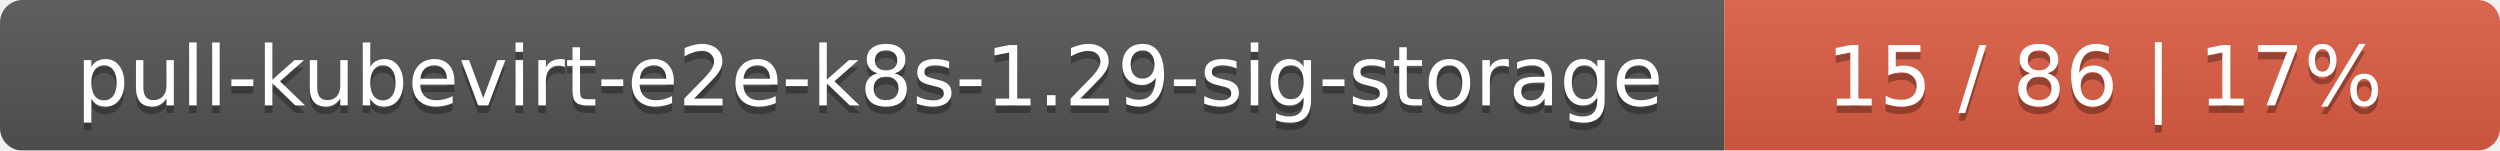
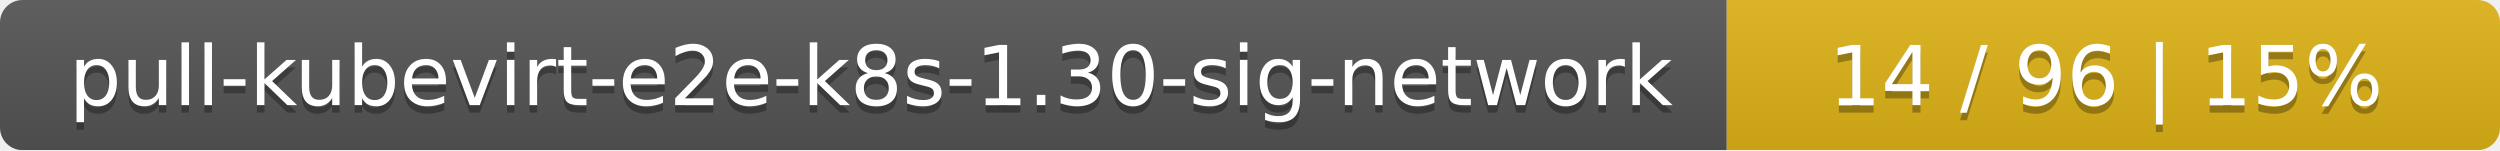
- <svg xmlns="http://www.w3.org/2000/svg" width="332" height="20">
+ <svg xmlns="http://www.w3.org/2000/svg" width="333" height="20">
  <linearGradient id="smooth" x2="0" y2="100%">
    <stop offset="0" stop-color="#bbb" stop-opacity=".1" />
    <stop offset="1" stop-opacity=".1" />
  </linearGradient>
  <mask id="round">
-     <rect width="332" height="20" rx="3" fill="#fff" />
+     <rect width="333" height="20" rx="3" fill="#fff" />
  </mask>
  <g mask="url(#round)">
-     <rect width="229" height="20" fill="#555" />
-     <rect x="229" width="103" height="20" fill="#e05d44" />
-     <rect width="332" height="20" fill="url(#smooth)" />
+     <rect width="230" height="20" fill="#555" />
+     <rect x="230" width="103" height="20" fill="#dfb317" />
+     <rect width="333" height="20" fill="url(#smooth)" />
  </g>
  <g fill="#fff" text-anchor="middle" font-family="DejaVu Sans,Verdana,Geneva,sans-serif" font-size="11">
-     <text x="115.5" y="15" fill="#010101" fill-opacity=".3">pull-kubevirt-e2e-k8s-1.29-sig-storage</text>
-     <text x="115.5" y="14">pull-kubevirt-e2e-k8s-1.29-sig-storage</text>
-     <text x="279.5" y="15" fill="#010101" fill-opacity=".3">15 / 86    |    17%</text>
-     <text x="279.5" y="14">15 / 86    |    17%</text>
+     <text x="116" y="15" fill="#010101" fill-opacity=".3">pull-kubevirt-e2e-k8s-1.30-sig-network</text>
+     <text x="116" y="14">pull-kubevirt-e2e-k8s-1.30-sig-network</text>
+     <text x="280.5" y="15" fill="#010101" fill-opacity=".3">14 / 96    |    15%</text>
+     <text x="280.5" y="14">14 / 96    |    15%</text>
  </g>
</svg>
